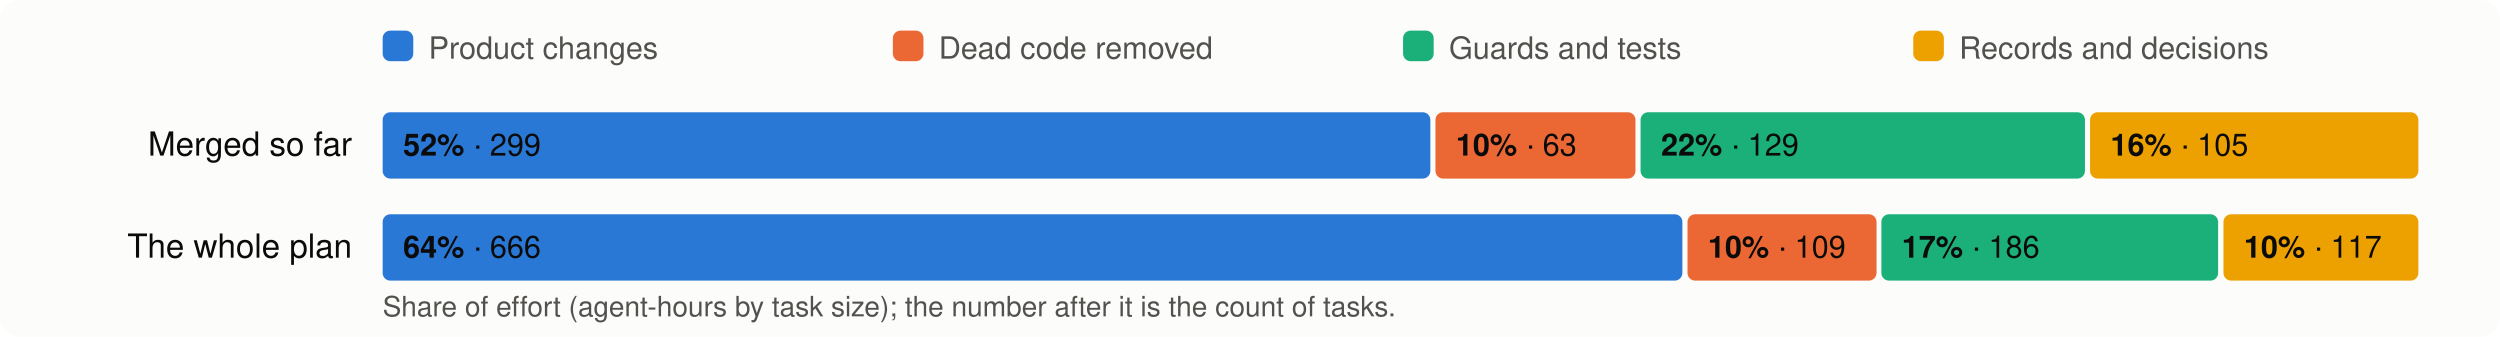
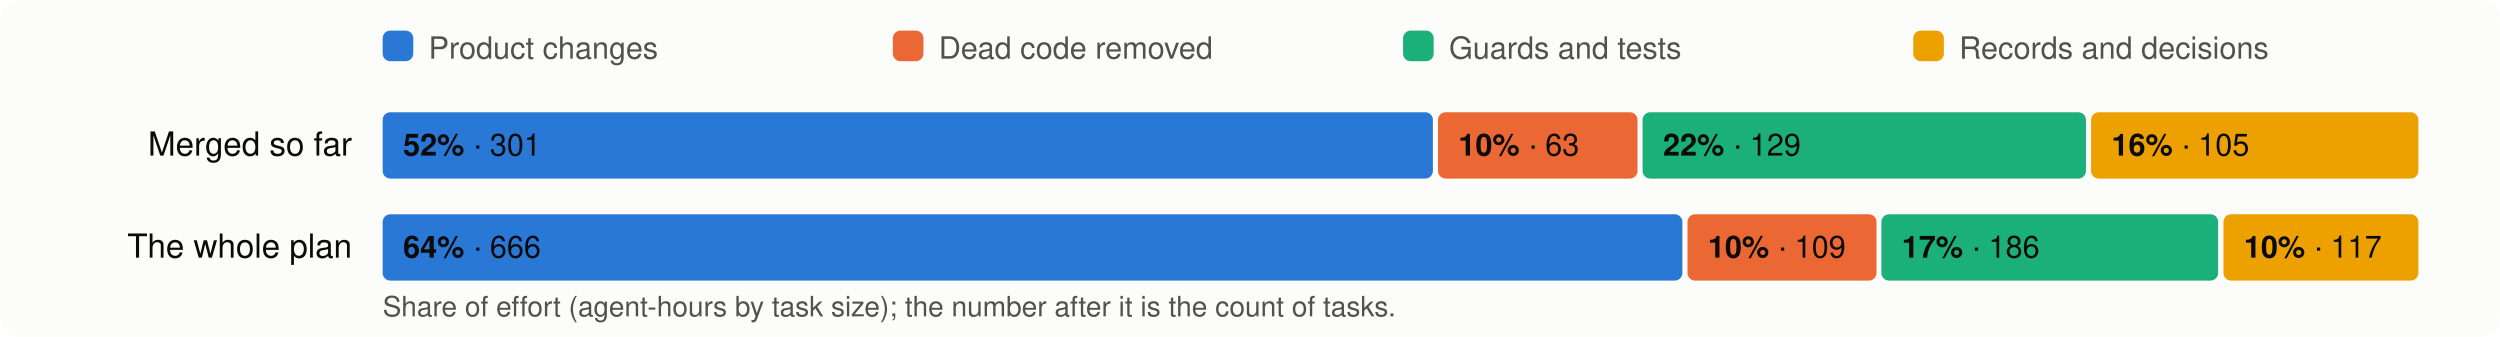
<svg xmlns="http://www.w3.org/2000/svg" viewBox="0 0 980 132" width="980" height="132" font-family="system-ui,-apple-system,Segoe UI,Helvetica,Arial,sans-serif" font-size="13">
  <rect width="980" height="132" rx="8" fill="#fcfcfb" />
  <rect x="150" y="12" width="12" height="12" rx="3" fill="#2a78d6" />
  <text x="168" y="23" fill="#52514e" font-size="12">Product changes</text>
  <rect x="350" y="12" width="12" height="12" rx="3" fill="#eb6834" />
  <text x="368" y="23" fill="#52514e" font-size="12">Dead code removed</text>
  <rect x="550" y="12" width="12" height="12" rx="3" fill="#1baf7a" />
  <text x="568" y="23" fill="#52514e" font-size="12">Guards and tests</text>
  <rect x="750" y="12" width="12" height="12" rx="3" fill="#eda100" />
  <text x="768" y="23" fill="#52514e" font-size="12">Records and decisions</text>
  <text x="138" y="61" text-anchor="end" fill="#0b0b0b">Merged so far</text>
-   <rect x="150.0" y="44" width="410.7" height="26" rx="3" fill="#2a78d6" />
+   <rect x="150.0" y="44" width="411.7" height="26" rx="3" fill="#2a78d6" />
  <text x="158.0" y="61" fill="#0b0b0b" font-size="12">
-     <tspan font-weight="600">52%</tspan> · 299</text>
-   <rect x="562.7" y="44" width="78.4" height="26" rx="3" fill="#eb6834" />
-   <text x="570.7" y="61" fill="#0b0b0b" font-size="12">
+     <tspan font-weight="600">52%</tspan> · 301</text>
+   <rect x="563.7" y="44" width="78.2" height="26" rx="3" fill="#eb6834" />
+   <text x="571.7" y="61" fill="#0b0b0b" font-size="12">
    <tspan font-weight="600">10%</tspan> · 63</text>
-   <rect x="643.1" y="44" width="174.2" height="26" rx="3" fill="#1baf7a" />
-   <text x="651.1" y="61" fill="#0b0b0b" font-size="12">
+   <rect x="643.9" y="44" width="173.8" height="26" rx="3" fill="#1baf7a" />
+   <text x="651.9" y="61" fill="#0b0b0b" font-size="12">
    <tspan font-weight="600">22%</tspan> · 129</text>
-   <rect x="819.3" y="44" width="128.7" height="26" rx="3" fill="#eda100" />
-   <text x="827.3" y="61" fill="#0b0b0b" font-size="12">
+   <rect x="819.7" y="44" width="128.3" height="26" rx="3" fill="#eda100" />
+   <text x="827.7" y="61" fill="#0b0b0b" font-size="12">
    <tspan font-weight="600">16%</tspan> · 105</text>
  <text x="138" y="101" text-anchor="end" fill="#0b0b0b">The whole plan</text>
  <rect x="150.0" y="84" width="509.5" height="26" rx="3" fill="#2a78d6" />
  <text x="158.0" y="101" fill="#0b0b0b" font-size="12">
    <tspan font-weight="600">64%</tspan> · 666</text>
  <rect x="661.5" y="84" width="74.1" height="26" rx="3" fill="#eb6834" />
  <text x="669.5" y="101" fill="#0b0b0b" font-size="12">
    <tspan font-weight="600">10%</tspan> · 109</text>
  <rect x="737.5" y="84" width="132.0" height="26" rx="3" fill="#1baf7a" />
  <text x="745.5" y="101" fill="#0b0b0b" font-size="12">
    <tspan font-weight="600">17%</tspan> · 186</text>
  <rect x="871.6" y="84" width="76.4" height="26" rx="3" fill="#eda100" />
  <text x="879.6" y="101" fill="#0b0b0b" font-size="12">
    <tspan font-weight="600">10%</tspan> · 117</text>
  <text x="150" y="124" fill="#52514e" font-size="11">Share of effort (agent-hours by task size); the number after it is the count of tasks.</text>
</svg>
